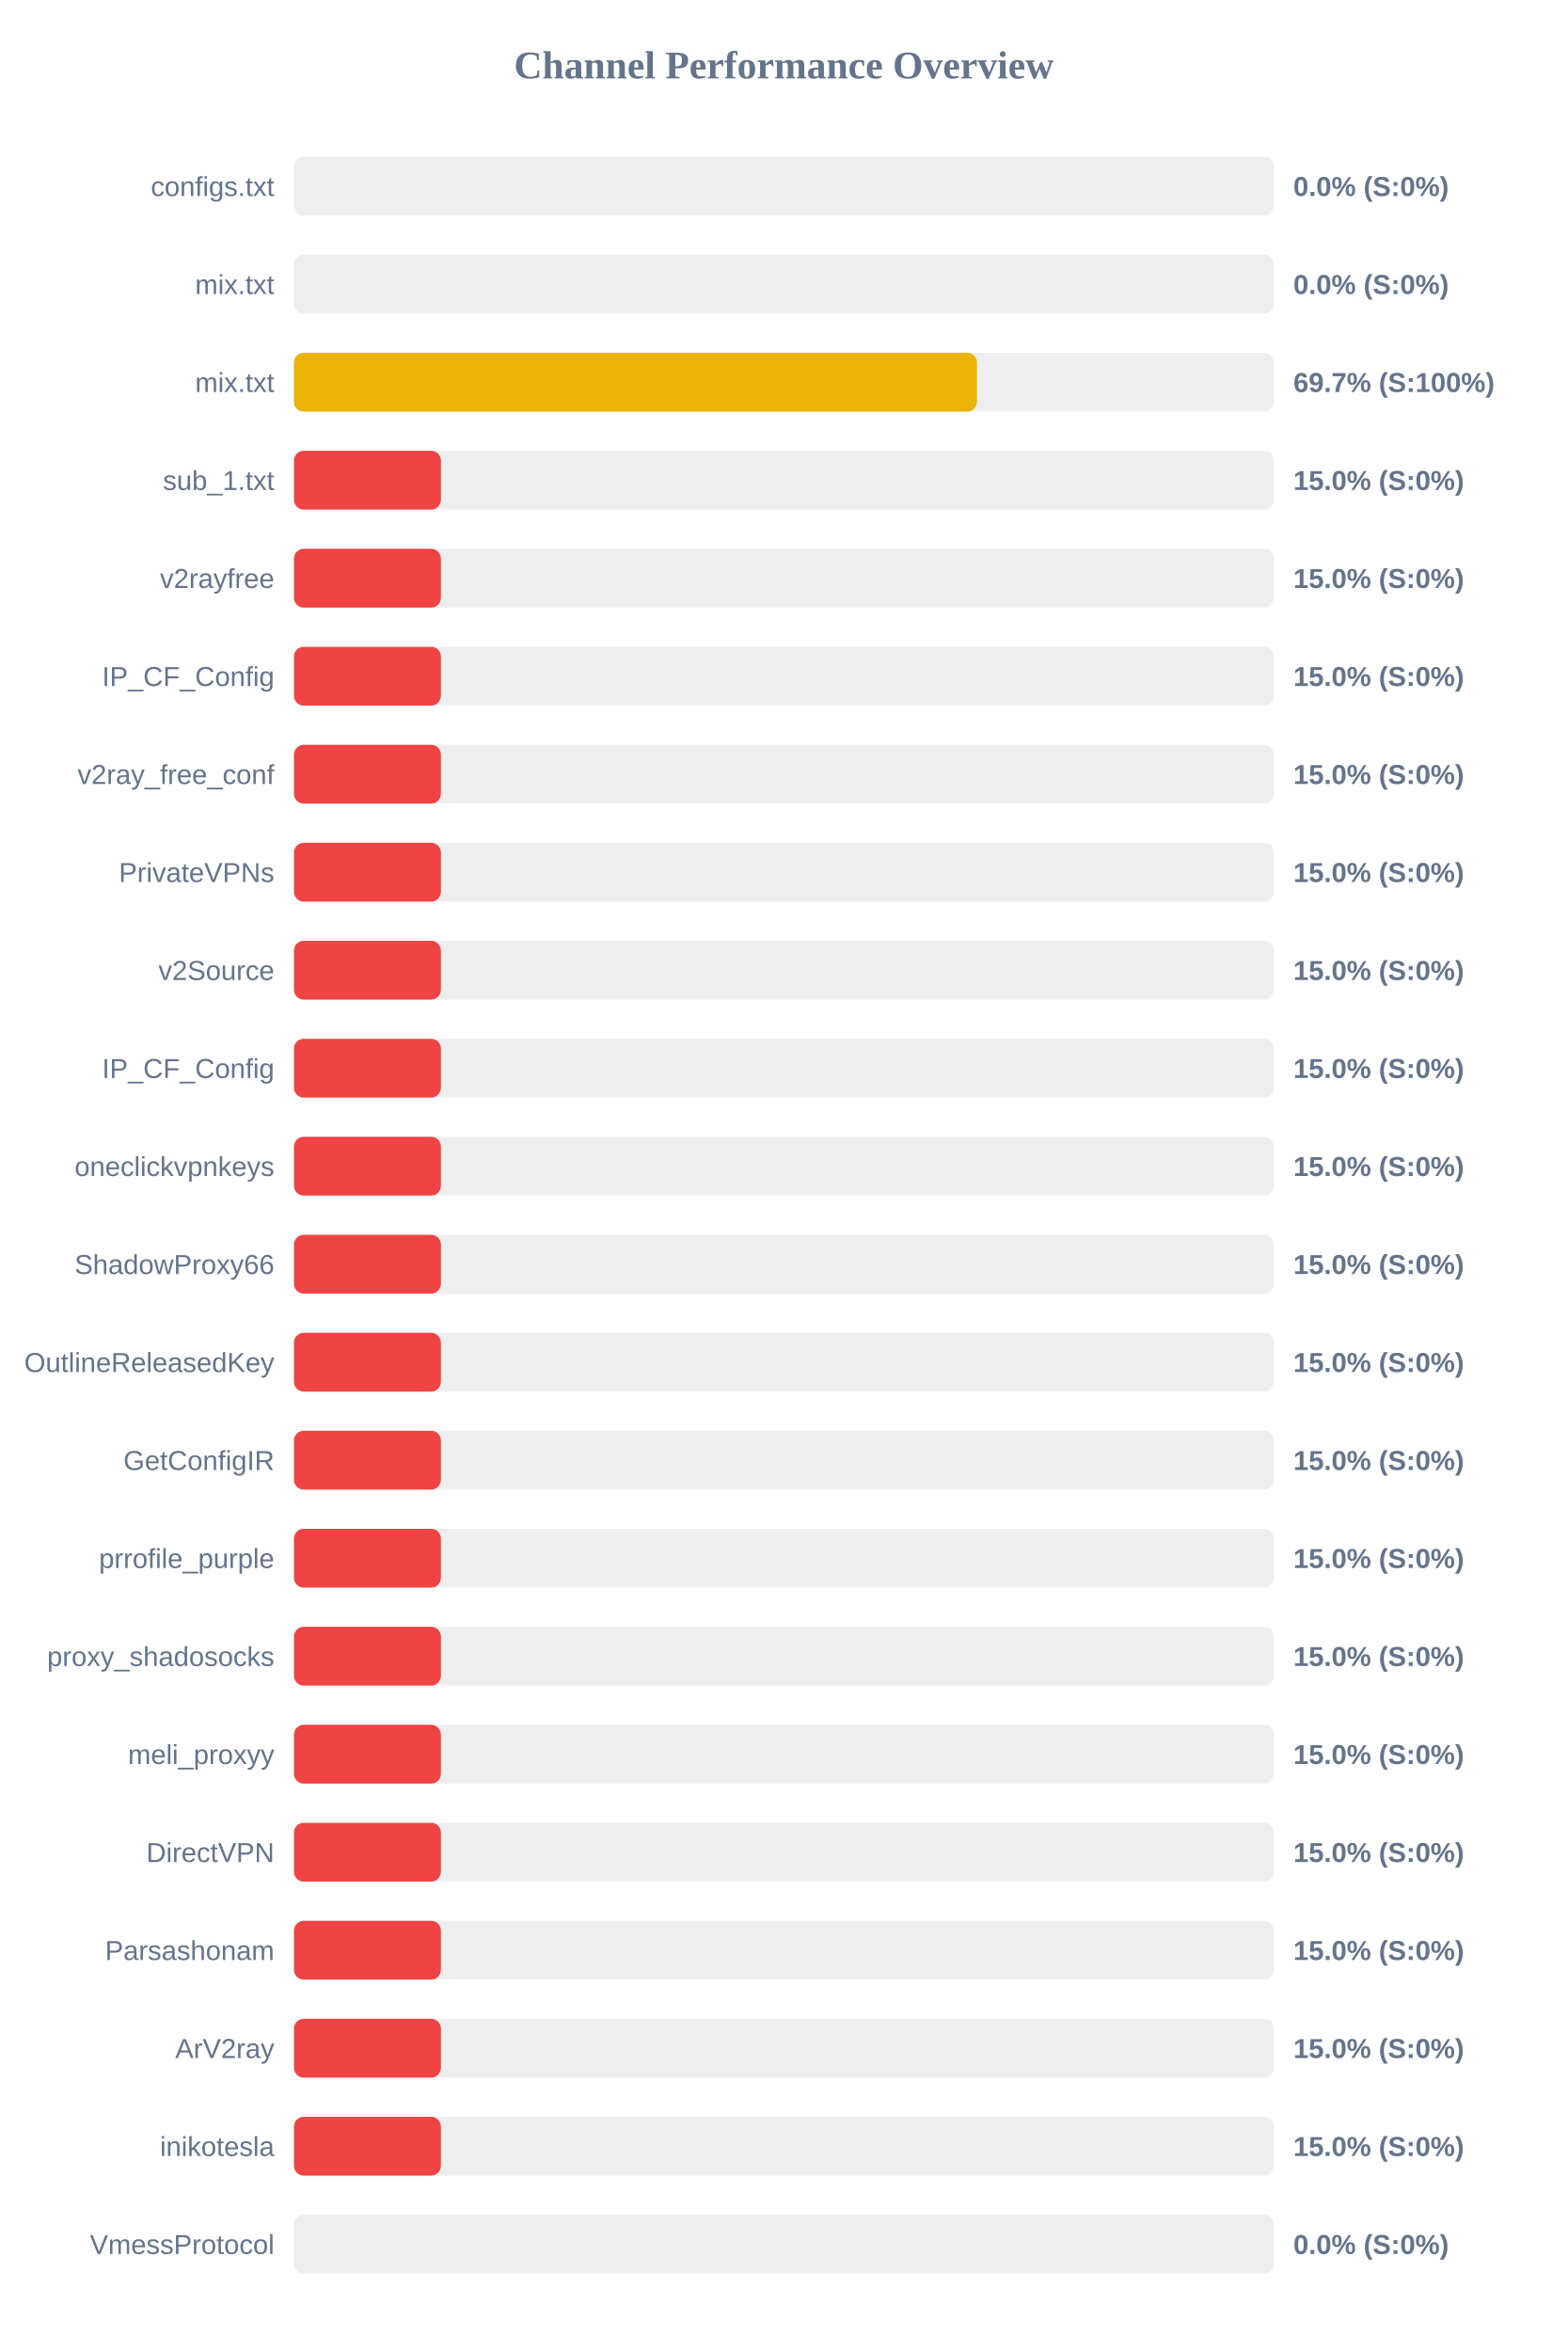
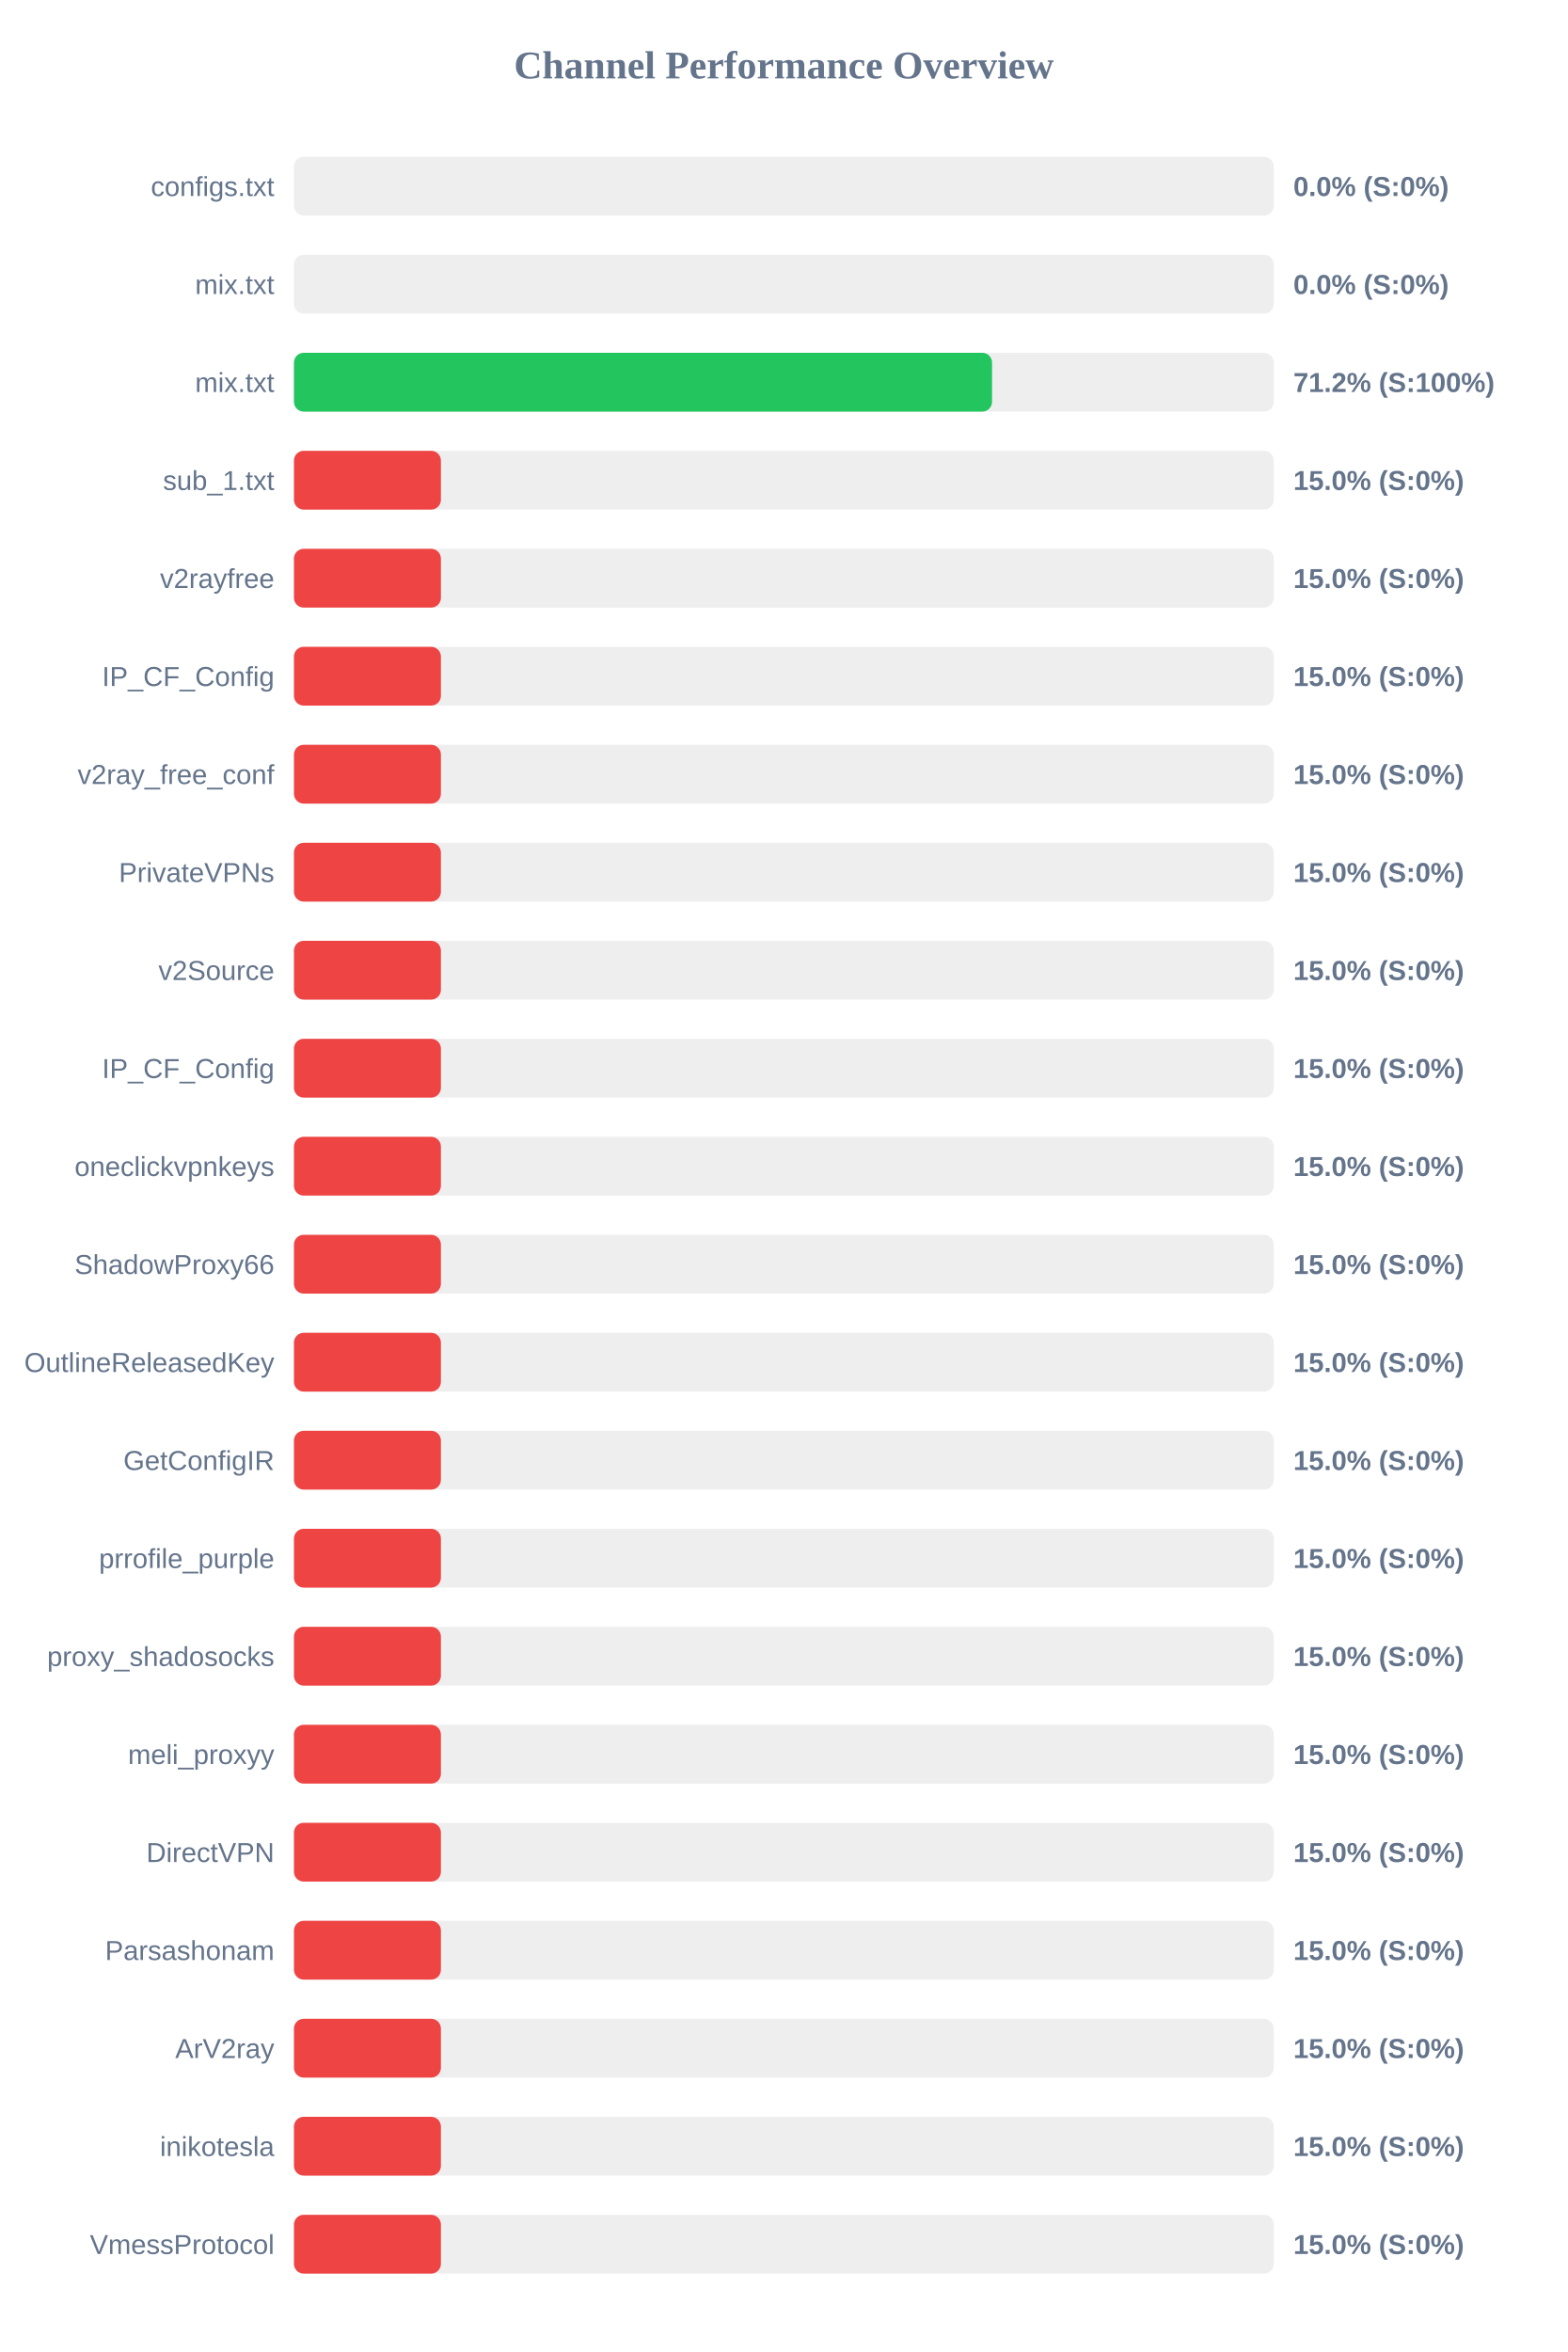
<svg xmlns="http://www.w3.org/2000/svg" width="800" height="1200" version="1.1">
  <style>
        .row { font: 14px Arial; fill: #64748b; }
        .score { font: bold 14px Arial; fill: #64748b; }
    </style>
  <text x="400" y="40" text-anchor="middle" font-size="20px" font-weight="bold" fill="#64748b">Channel Performance Overview</text>
  <rect x="150" y="80" width="500" height="30" fill="#eee" rx="5" />
  <rect x="150" y="80" width="0.0" height="30" fill="#ef4444" rx="5" />
  <text x="140" y="100" text-anchor="end" class="row">configs.txt</text>
  <text x="660" y="100" text-anchor="start" class="score">0.0% (S:0%)</text>
  <rect x="150" y="130" width="500" height="30" fill="#eee" rx="5" />
  <rect x="150" y="130" width="0.0" height="30" fill="#ef4444" rx="5" />
  <text x="140" y="150" text-anchor="end" class="row">mix.txt</text>
  <text x="660" y="150" text-anchor="start" class="score">0.0% (S:0%)</text>
  <rect x="150" y="180" width="500" height="30" fill="#eee" rx="5" />
-   <rect x="150" y="180" width="348.55" height="30" fill="#eab308" rx="5" />
+   <rect x="150" y="180" width="356.25" height="30" fill="#22c55e" rx="5" />
  <text x="140" y="200" text-anchor="end" class="row">mix.txt</text>
-   <text x="660" y="200" text-anchor="start" class="score">69.7% (S:100%)</text>
+   <text x="660" y="200" text-anchor="start" class="score">71.2% (S:100%)</text>
  <rect x="150" y="230" width="500" height="30" fill="#eee" rx="5" />
  <rect x="150" y="230" width="75.0" height="30" fill="#ef4444" rx="5" />
  <text x="140" y="250" text-anchor="end" class="row">sub_1.txt</text>
  <text x="660" y="250" text-anchor="start" class="score">15.0% (S:0%)</text>
  <rect x="150" y="280" width="500" height="30" fill="#eee" rx="5" />
  <rect x="150" y="280" width="75.0" height="30" fill="#ef4444" rx="5" />
  <text x="140" y="300" text-anchor="end" class="row">v2rayfree</text>
  <text x="660" y="300" text-anchor="start" class="score">15.0% (S:0%)</text>
  <rect x="150" y="330" width="500" height="30" fill="#eee" rx="5" />
  <rect x="150" y="330" width="75.0" height="30" fill="#ef4444" rx="5" />
  <text x="140" y="350" text-anchor="end" class="row">IP_CF_Config</text>
  <text x="660" y="350" text-anchor="start" class="score">15.0% (S:0%)</text>
  <rect x="150" y="380" width="500" height="30" fill="#eee" rx="5" />
  <rect x="150" y="380" width="75.0" height="30" fill="#ef4444" rx="5" />
  <text x="140" y="400" text-anchor="end" class="row">v2ray_free_conf</text>
  <text x="660" y="400" text-anchor="start" class="score">15.0% (S:0%)</text>
  <rect x="150" y="430" width="500" height="30" fill="#eee" rx="5" />
  <rect x="150" y="430" width="75.0" height="30" fill="#ef4444" rx="5" />
  <text x="140" y="450" text-anchor="end" class="row">PrivateVPNs</text>
  <text x="660" y="450" text-anchor="start" class="score">15.0% (S:0%)</text>
  <rect x="150" y="480" width="500" height="30" fill="#eee" rx="5" />
  <rect x="150" y="480" width="75.0" height="30" fill="#ef4444" rx="5" />
  <text x="140" y="500" text-anchor="end" class="row">v2Source</text>
  <text x="660" y="500" text-anchor="start" class="score">15.0% (S:0%)</text>
  <rect x="150" y="530" width="500" height="30" fill="#eee" rx="5" />
  <rect x="150" y="530" width="75.0" height="30" fill="#ef4444" rx="5" />
  <text x="140" y="550" text-anchor="end" class="row">IP_CF_Config</text>
  <text x="660" y="550" text-anchor="start" class="score">15.0% (S:0%)</text>
  <rect x="150" y="580" width="500" height="30" fill="#eee" rx="5" />
  <rect x="150" y="580" width="75.0" height="30" fill="#ef4444" rx="5" />
  <text x="140" y="600" text-anchor="end" class="row">oneclickvpnkeys</text>
  <text x="660" y="600" text-anchor="start" class="score">15.0% (S:0%)</text>
  <rect x="150" y="630" width="500" height="30" fill="#eee" rx="5" />
  <rect x="150" y="630" width="75.0" height="30" fill="#ef4444" rx="5" />
  <text x="140" y="650" text-anchor="end" class="row">ShadowProxy66</text>
  <text x="660" y="650" text-anchor="start" class="score">15.0% (S:0%)</text>
  <rect x="150" y="680" width="500" height="30" fill="#eee" rx="5" />
  <rect x="150" y="680" width="75.0" height="30" fill="#ef4444" rx="5" />
  <text x="140" y="700" text-anchor="end" class="row">OutlineReleasedKey</text>
  <text x="660" y="700" text-anchor="start" class="score">15.0% (S:0%)</text>
  <rect x="150" y="730" width="500" height="30" fill="#eee" rx="5" />
  <rect x="150" y="730" width="75.0" height="30" fill="#ef4444" rx="5" />
  <text x="140" y="750" text-anchor="end" class="row">GetConfigIR</text>
  <text x="660" y="750" text-anchor="start" class="score">15.0% (S:0%)</text>
  <rect x="150" y="780" width="500" height="30" fill="#eee" rx="5" />
  <rect x="150" y="780" width="75.0" height="30" fill="#ef4444" rx="5" />
  <text x="140" y="800" text-anchor="end" class="row">prrofile_purple</text>
  <text x="660" y="800" text-anchor="start" class="score">15.0% (S:0%)</text>
  <rect x="150" y="830" width="500" height="30" fill="#eee" rx="5" />
  <rect x="150" y="830" width="75.0" height="30" fill="#ef4444" rx="5" />
  <text x="140" y="850" text-anchor="end" class="row">proxy_shadosocks</text>
  <text x="660" y="850" text-anchor="start" class="score">15.0% (S:0%)</text>
  <rect x="150" y="880" width="500" height="30" fill="#eee" rx="5" />
  <rect x="150" y="880" width="75.0" height="30" fill="#ef4444" rx="5" />
  <text x="140" y="900" text-anchor="end" class="row">meli_proxyy</text>
  <text x="660" y="900" text-anchor="start" class="score">15.0% (S:0%)</text>
  <rect x="150" y="930" width="500" height="30" fill="#eee" rx="5" />
  <rect x="150" y="930" width="75.0" height="30" fill="#ef4444" rx="5" />
  <text x="140" y="950" text-anchor="end" class="row">DirectVPN</text>
  <text x="660" y="950" text-anchor="start" class="score">15.0% (S:0%)</text>
  <rect x="150" y="980" width="500" height="30" fill="#eee" rx="5" />
  <rect x="150" y="980" width="75.0" height="30" fill="#ef4444" rx="5" />
  <text x="140" y="1000" text-anchor="end" class="row">Parsashonam</text>
  <text x="660" y="1000" text-anchor="start" class="score">15.0% (S:0%)</text>
  <rect x="150" y="1030" width="500" height="30" fill="#eee" rx="5" />
  <rect x="150" y="1030" width="75.0" height="30" fill="#ef4444" rx="5" />
  <text x="140" y="1050" text-anchor="end" class="row">ArV2ray</text>
  <text x="660" y="1050" text-anchor="start" class="score">15.0% (S:0%)</text>
  <rect x="150" y="1080" width="500" height="30" fill="#eee" rx="5" />
  <rect x="150" y="1080" width="75.0" height="30" fill="#ef4444" rx="5" />
  <text x="140" y="1100" text-anchor="end" class="row">inikotesla</text>
  <text x="660" y="1100" text-anchor="start" class="score">15.0% (S:0%)</text>
  <rect x="150" y="1130" width="500" height="30" fill="#eee" rx="5" />
-   <rect x="150" y="1130" width="0.0" height="30" fill="#ef4444" rx="5" />
+   <rect x="150" y="1130" width="75.0" height="30" fill="#ef4444" rx="5" />
  <text x="140" y="1150" text-anchor="end" class="row">VmessProtocol</text>
-   <text x="660" y="1150" text-anchor="start" class="score">0.0% (S:0%)</text>
+   <text x="660" y="1150" text-anchor="start" class="score">15.0% (S:0%)</text>
</svg>
